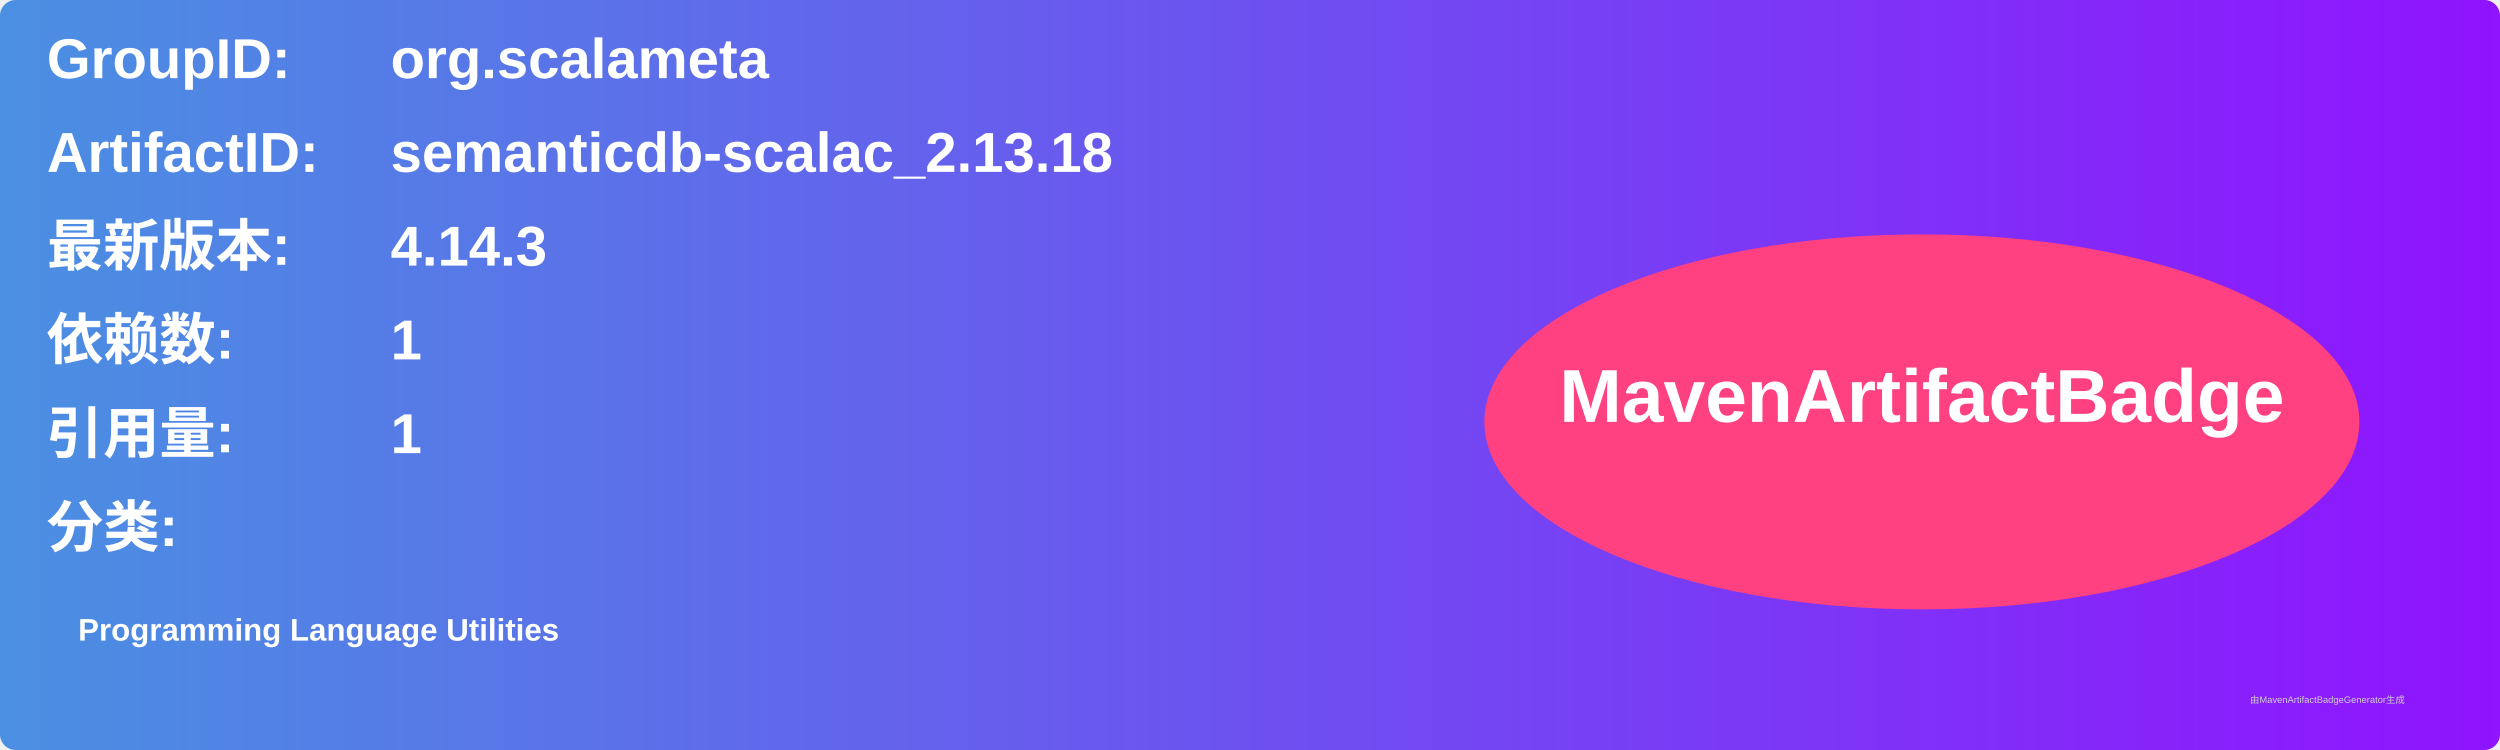
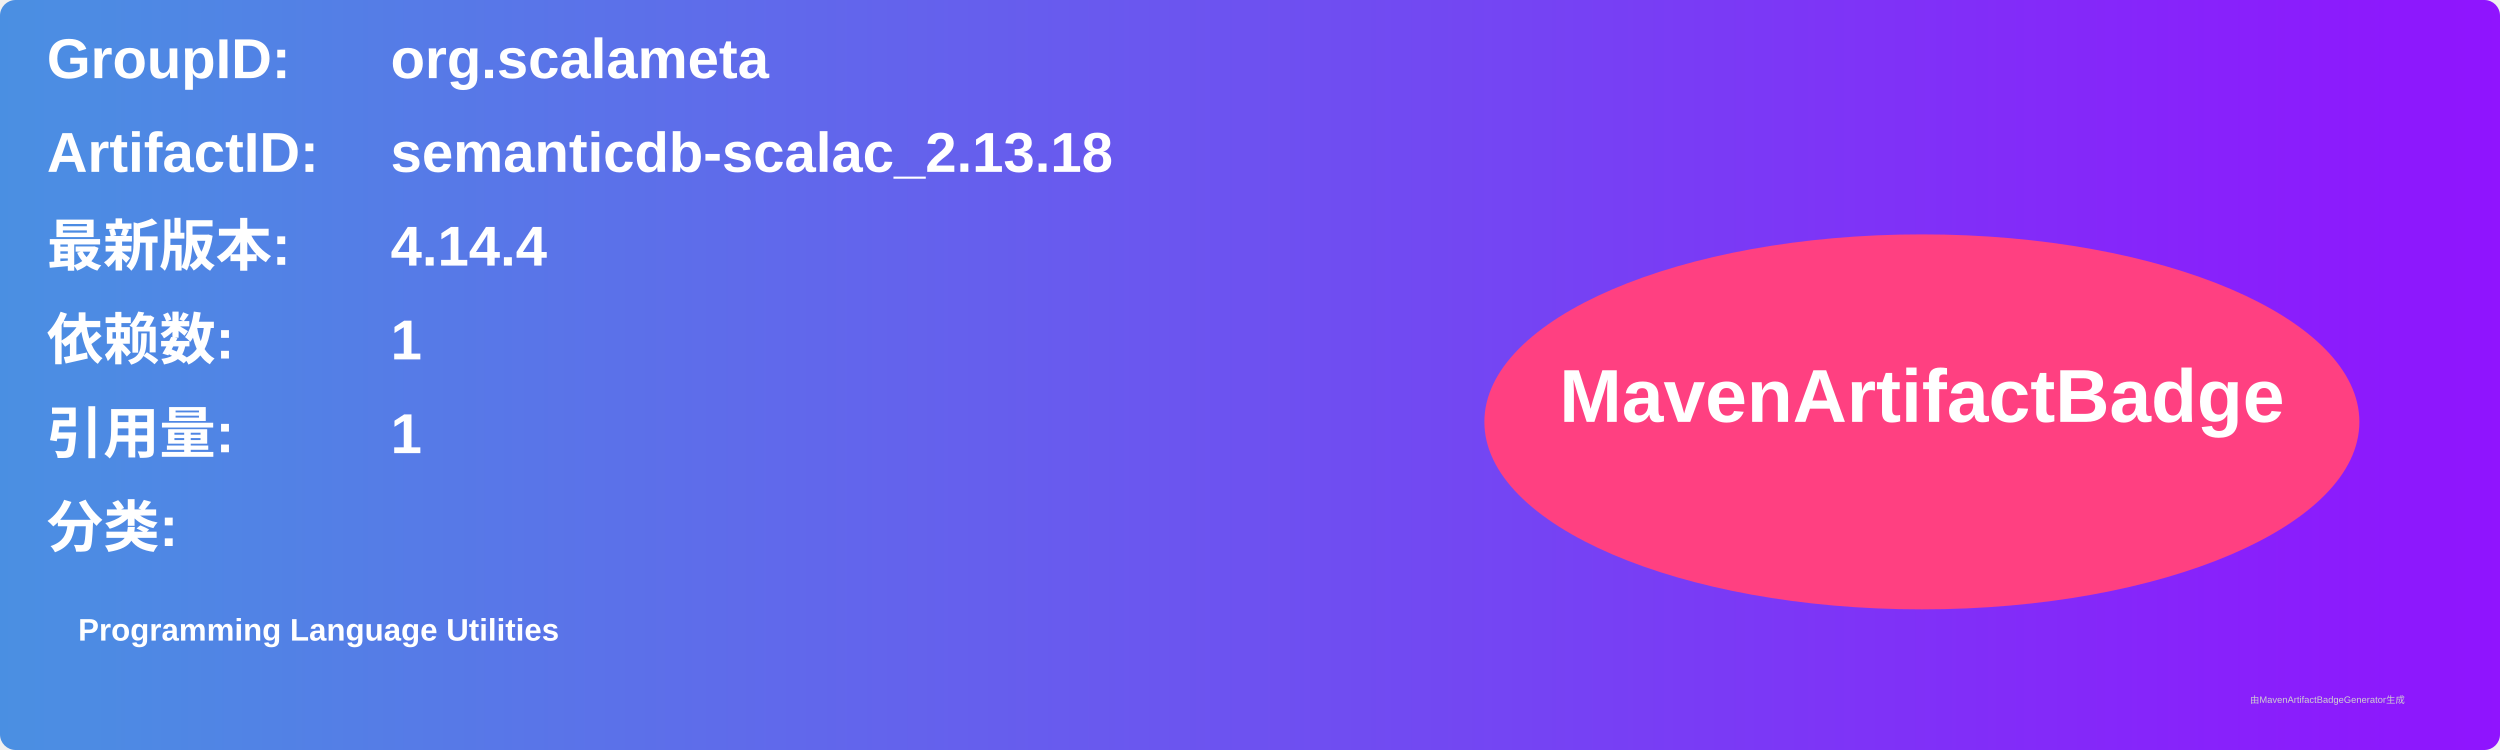
<svg xmlns="http://www.w3.org/2000/svg" width="800" height="240" viewBox="0 0 800 240">
  <linearGradient id="grad" x1="0%" y1="0%" x2="100%" y2="0%">
    <stop offset="0%" stop-color="#4a90e2" />
    <stop offset="100%" stop-color="#9013fe" />
  </linearGradient>
  <rect width="100%" height="100%" rx="5" ry="5" fill="url(#grad)" />
  <g transform="translate(15, 15)">
    <text x="0" y="10" font-family="Arial" font-size="18" fill="white" font-weight="bold" width="260">GroupID:</text>
    <text x="110" y="10" font-family="Arial" font-size="18" fill="white" font-weight="bold" width="460">org.scalameta</text>
    <text x="0" y="40" font-family="Arial" font-size="18" fill="white" font-weight="bold" width="260">ArtifactID:</text>
    <text x="110" y="40" font-family="Arial" font-size="18" fill="white" font-weight="bold" width="460">semanticdb-scalac_2.13.18</text>
    <text x="0" y="70" font-family="Arial" font-size="18" fill="white" font-weight="bold">最新版本:</text>
    <text x="110" y="70" font-family="Arial" font-size="18" fill="white" font-weight="bold">
-       <tspan font-weight="bold">4.14.3</tspan>
+       <tspan font-weight="bold">4.14.4</tspan>
    </text>
    <text x="0" y="100" font-family="Arial" font-size="18" fill="white" font-weight="bold">依赖数: </text>
    <text x="110" y="100" font-family="Arial" font-size="18" fill="white">
      <tspan font-weight="bold">1</tspan>
    </text>
    <text x="0" y="130" font-family="Arial" font-size="18" fill="white" font-weight="bold">引用量: </text>
    <text x="110" y="130" font-family="Arial" font-size="18" fill="white">
      <tspan font-weight="bold">1</tspan>
    </text>
    <text x="0" y="160" font-family="Arial" font-size="18" fill="white" font-weight="bold">分类:</text>
    <text x="10" y="190" font-family="Arial" font-size="10" fill="white">
      <tspan font-weight="bold">Programming Language Utilities</tspan>
    </text>
    <ellipse cx="600" cy="120" rx="140" ry="60" fill="#ff4081" />
    <text x="600" y="120" text-anchor="middle" font-family="Arial" font-size="24" fill="white" font-weight="bold">MavenArtifactBadge</text>
  </g>
  <text x="720" y="225" font-family="Arial" font-size="3" fill="#d0d0d0">由MavenArtifactBadgeGenerator生成</text>
</svg>
